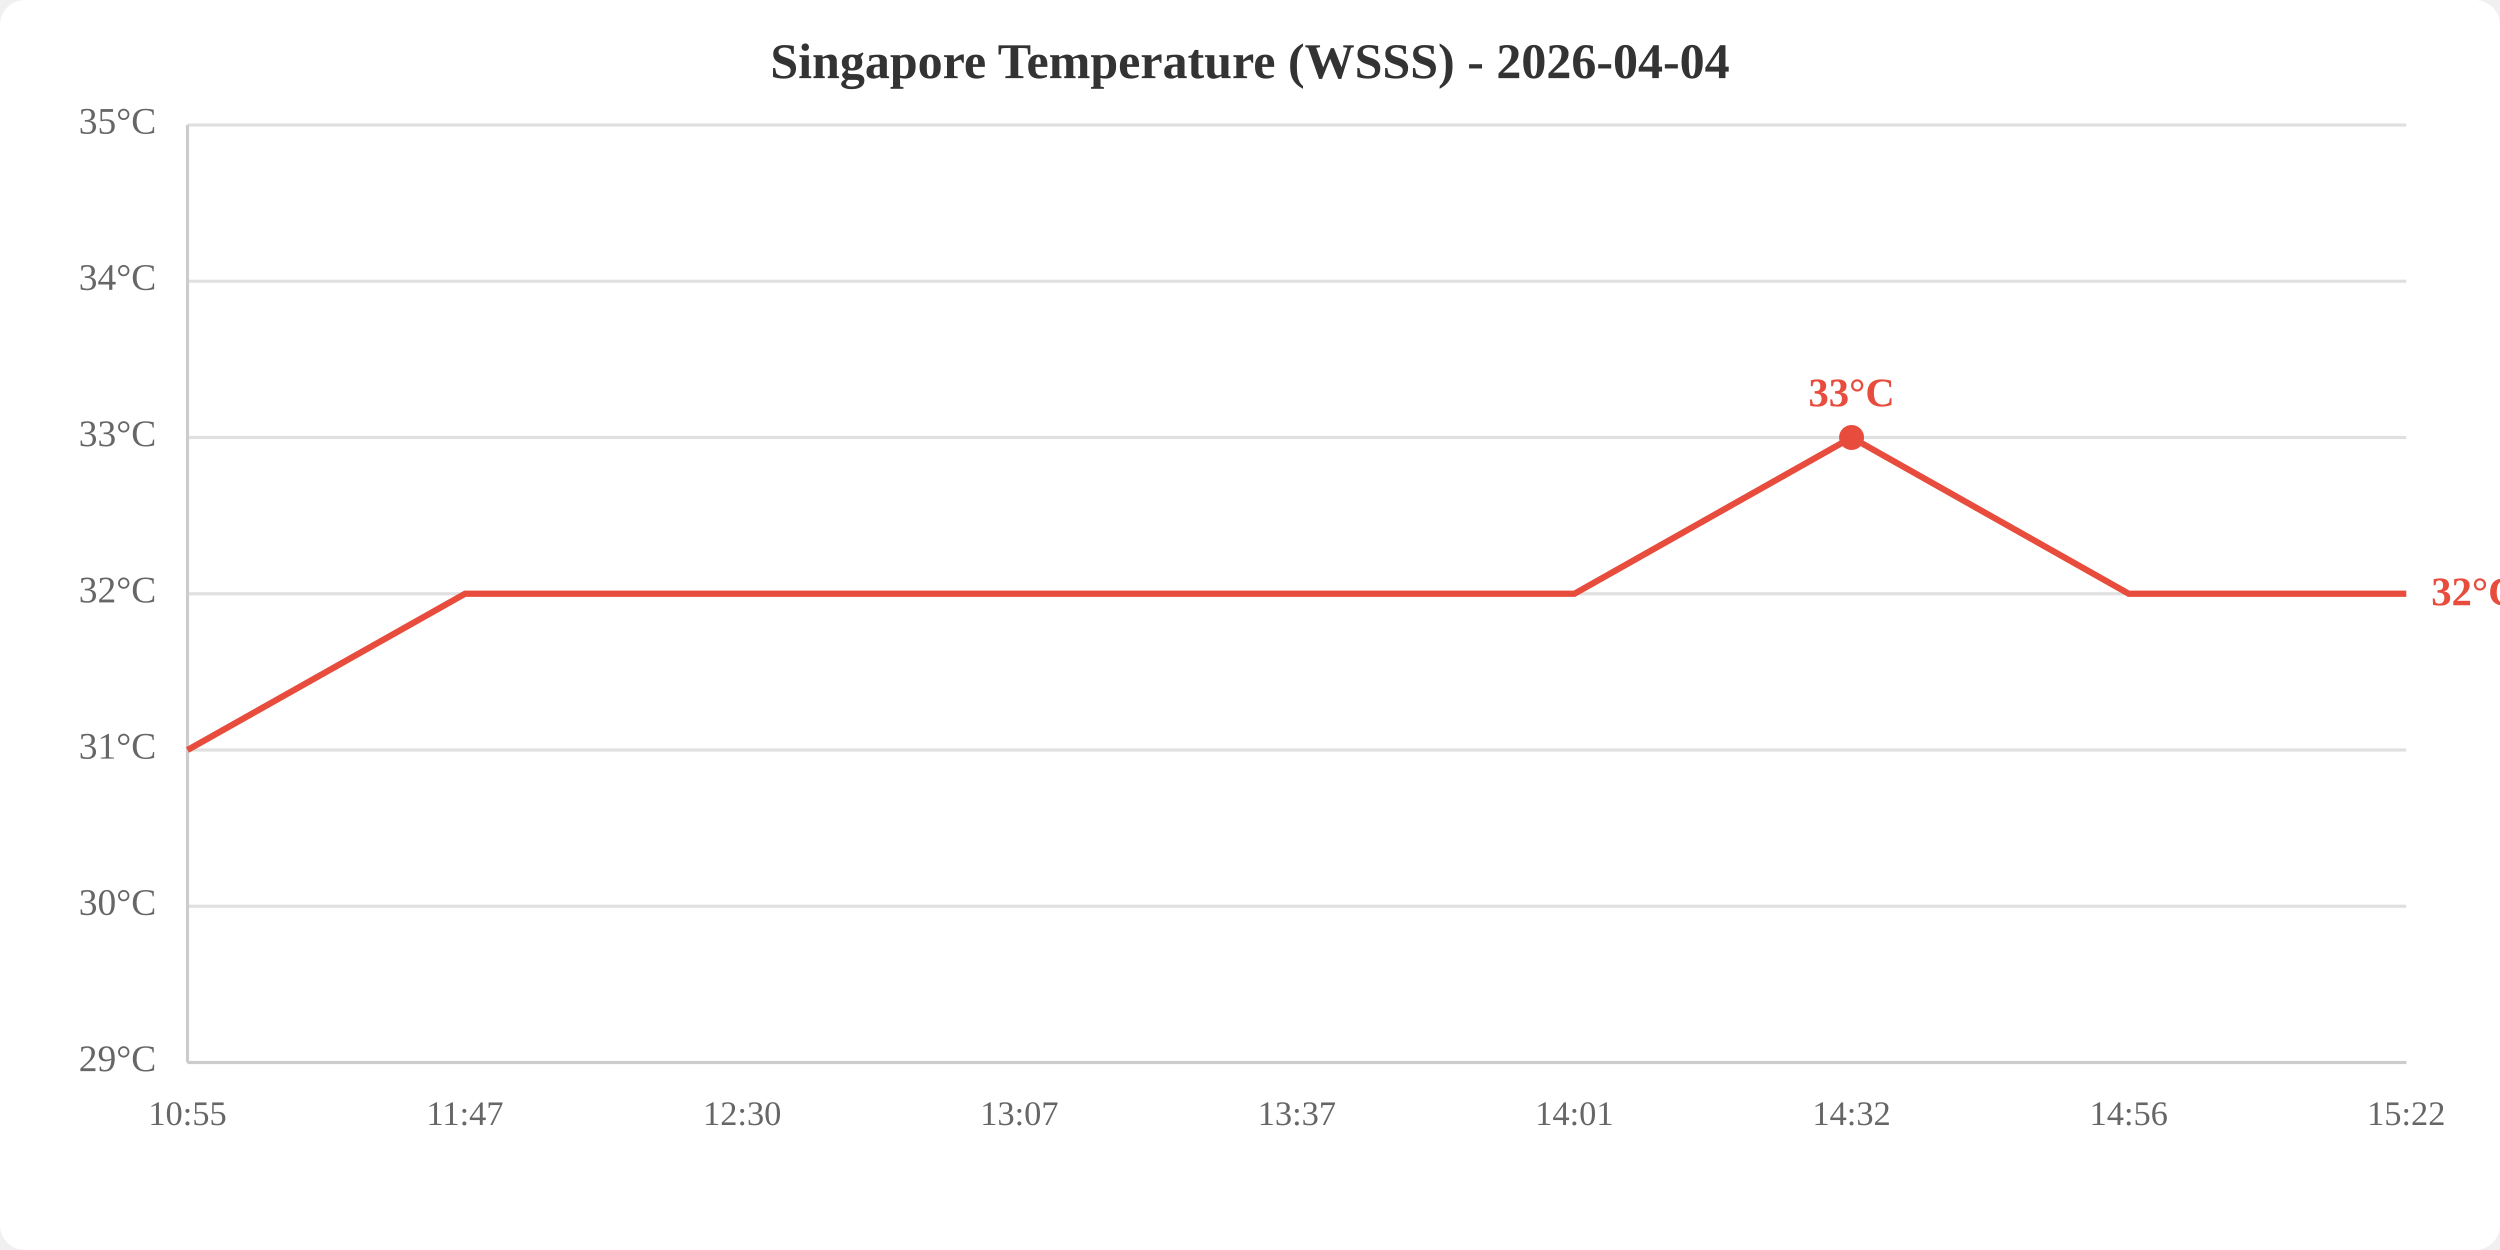
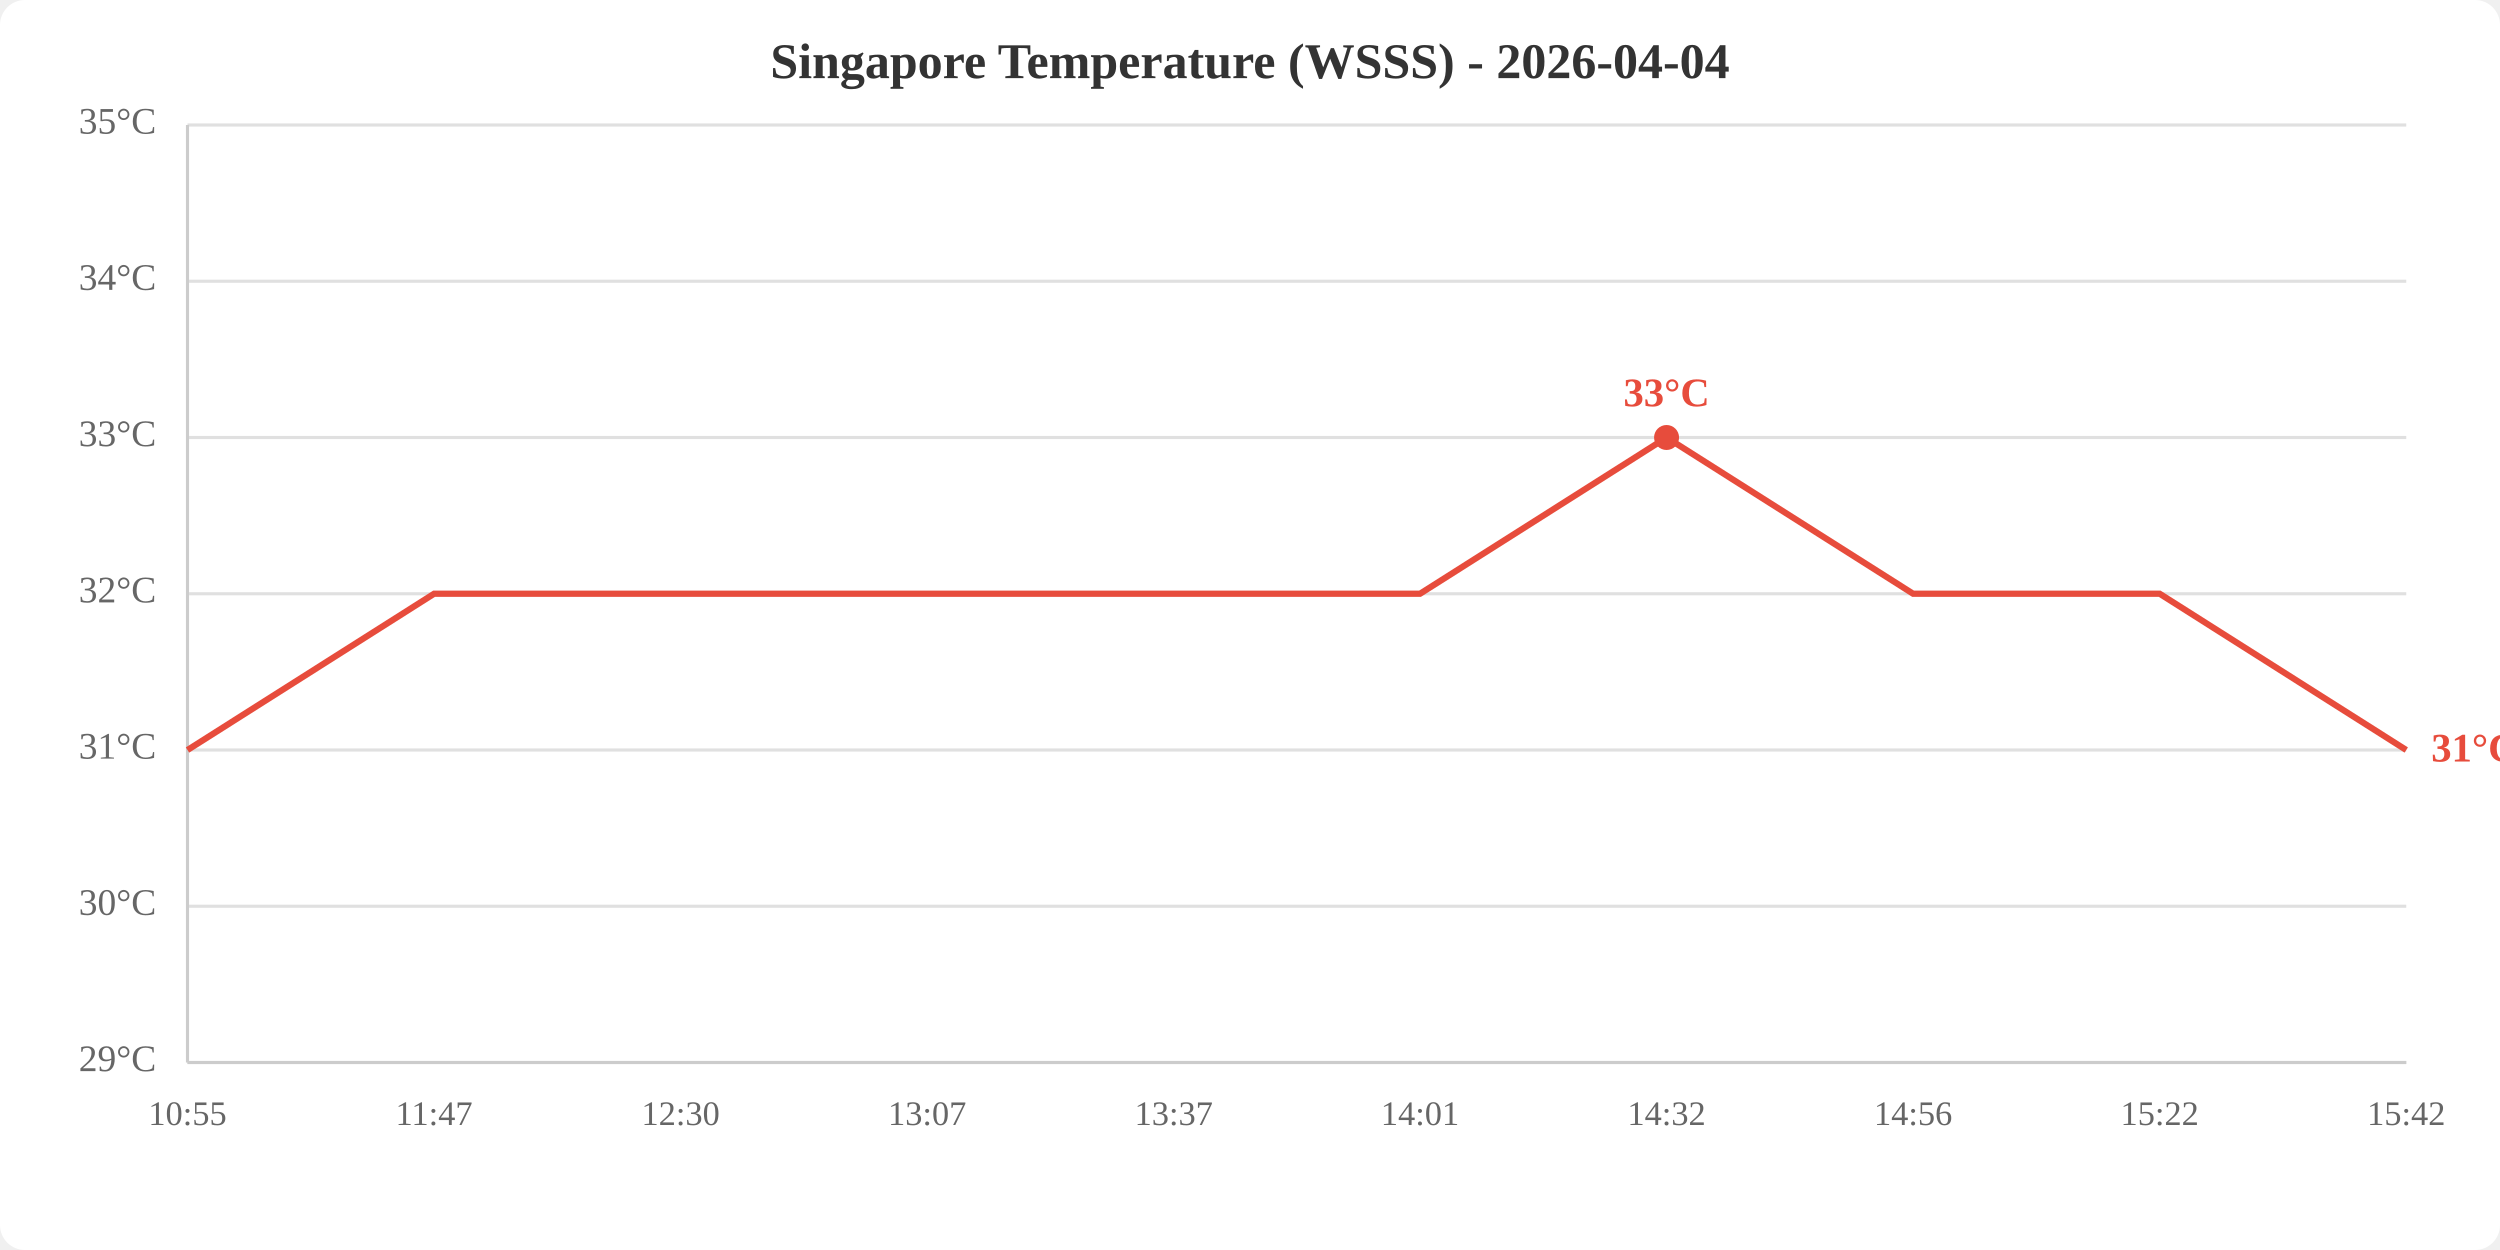
<svg xmlns="http://www.w3.org/2000/svg" viewBox="0 0 800 400" width="800" height="400">
  <rect width="800" height="400" fill="white" rx="8" />
  <text x="400.0" y="25" text-anchor="middle" font-size="16" font-weight="bold" fill="#333">Singapore Temperature (WSSS) - 2026-04-04</text>
  <line x1="60" y1="340.0" x2="770" y2="340.0" stroke="#e0e0e0" stroke-width="1" />
  <line x1="60" y1="290.0" x2="770" y2="290.0" stroke="#e0e0e0" stroke-width="1" />
  <line x1="60" y1="240.0" x2="770" y2="240.0" stroke="#e0e0e0" stroke-width="1" />
  <line x1="60" y1="190.0" x2="770" y2="190.0" stroke="#e0e0e0" stroke-width="1" />
  <line x1="60" y1="140.0" x2="770" y2="140.0" stroke="#e0e0e0" stroke-width="1" />
  <line x1="60" y1="90.0" x2="770" y2="90.0" stroke="#e0e0e0" stroke-width="1" />
  <line x1="60" y1="40.0" x2="770" y2="40.0" stroke="#e0e0e0" stroke-width="1" />
  <text x="50" y="340.0" text-anchor="end" dominant-baseline="middle" fill="#666" font-size="12">29°C</text>
  <text x="50" y="290.0" text-anchor="end" dominant-baseline="middle" fill="#666" font-size="12">30°C</text>
  <text x="50" y="240.0" text-anchor="end" dominant-baseline="middle" fill="#666" font-size="12">31°C</text>
  <text x="50" y="190.0" text-anchor="end" dominant-baseline="middle" fill="#666" font-size="12">32°C</text>
  <text x="50" y="140.0" text-anchor="end" dominant-baseline="middle" fill="#666" font-size="12">33°C</text>
  <text x="50" y="90.0" text-anchor="end" dominant-baseline="middle" fill="#666" font-size="12">34°C</text>
  <text x="50" y="40.0" text-anchor="end" dominant-baseline="middle" fill="#666" font-size="12">35°C</text>
  <text x="60.0" y="360" text-anchor="middle" fill="#666" font-size="11">10:55</text>
-   <text x="148.8" y="360" text-anchor="middle" fill="#666" font-size="11">11:47</text>
-   <text x="237.5" y="360" text-anchor="middle" fill="#666" font-size="11">12:30</text>
-   <text x="326.2" y="360" text-anchor="middle" fill="#666" font-size="11">13:07</text>
-   <text x="415.0" y="360" text-anchor="middle" fill="#666" font-size="11">13:37</text>
-   <text x="503.8" y="360" text-anchor="middle" fill="#666" font-size="11">14:01</text>
-   <text x="592.5" y="360" text-anchor="middle" fill="#666" font-size="11">14:32</text>
-   <text x="681.2" y="360" text-anchor="middle" fill="#666" font-size="11">14:56</text>
-   <text x="770.0" y="360" text-anchor="middle" fill="#666" font-size="11">15:22</text>
+   <text x="138.9" y="360" text-anchor="middle" fill="#666" font-size="11">11:47</text>
+   <text x="217.8" y="360" text-anchor="middle" fill="#666" font-size="11">12:30</text>
+   <text x="296.7" y="360" text-anchor="middle" fill="#666" font-size="11">13:07</text>
+   <text x="375.6" y="360" text-anchor="middle" fill="#666" font-size="11">13:37</text>
+   <text x="454.4" y="360" text-anchor="middle" fill="#666" font-size="11">14:01</text>
+   <text x="533.3" y="360" text-anchor="middle" fill="#666" font-size="11">14:32</text>
+   <text x="612.2" y="360" text-anchor="middle" fill="#666" font-size="11">14:56</text>
+   <text x="691.1" y="360" text-anchor="middle" fill="#666" font-size="11">15:22</text>
+   <text x="770.0" y="360" text-anchor="middle" fill="#666" font-size="11">15:42</text>
  <line x1="60" y1="40" x2="60" y2="340" stroke="#ccc" stroke-width="1" />
  <line x1="60" y1="340" x2="770" y2="340" stroke="#ccc" stroke-width="1" />
-   <polyline points="60.0,240.0 148.8,190.0 237.5,190.0 326.2,190.0 415.0,190.0 503.8,190.0 592.5,140.0 681.2,190.0 770.0,190.0" fill="none" stroke="#e74c3c" stroke-width="2" />
-   <circle cx="592.5" cy="140.0" r="4" fill="#e74c3c" />
-   <text x="592.5" y="130.0" text-anchor="middle" fill="#e74c3c" font-size="13" font-weight="bold">33°C</text>
-   <text x="778.0" y="190.0" fill="#e74c3c" font-size="13" font-weight="bold" dominant-baseline="middle">32°C</text>
+   <polyline points="60.0,240.0 138.9,190.0 217.8,190.0 296.7,190.0 375.6,190.0 454.4,190.0 533.3,140.0 612.2,190.0 691.1,190.0 770.0,240.0" fill="none" stroke="#e74c3c" stroke-width="2" />
+   <circle cx="533.3" cy="140.0" r="4" fill="#e74c3c" />
+   <text x="533.3" y="130.0" text-anchor="middle" fill="#e74c3c" font-size="13" font-weight="bold">33°C</text>
+   <text x="778.0" y="240.0" fill="#e74c3c" font-size="13" font-weight="bold" dominant-baseline="middle">31°C</text>
</svg>
